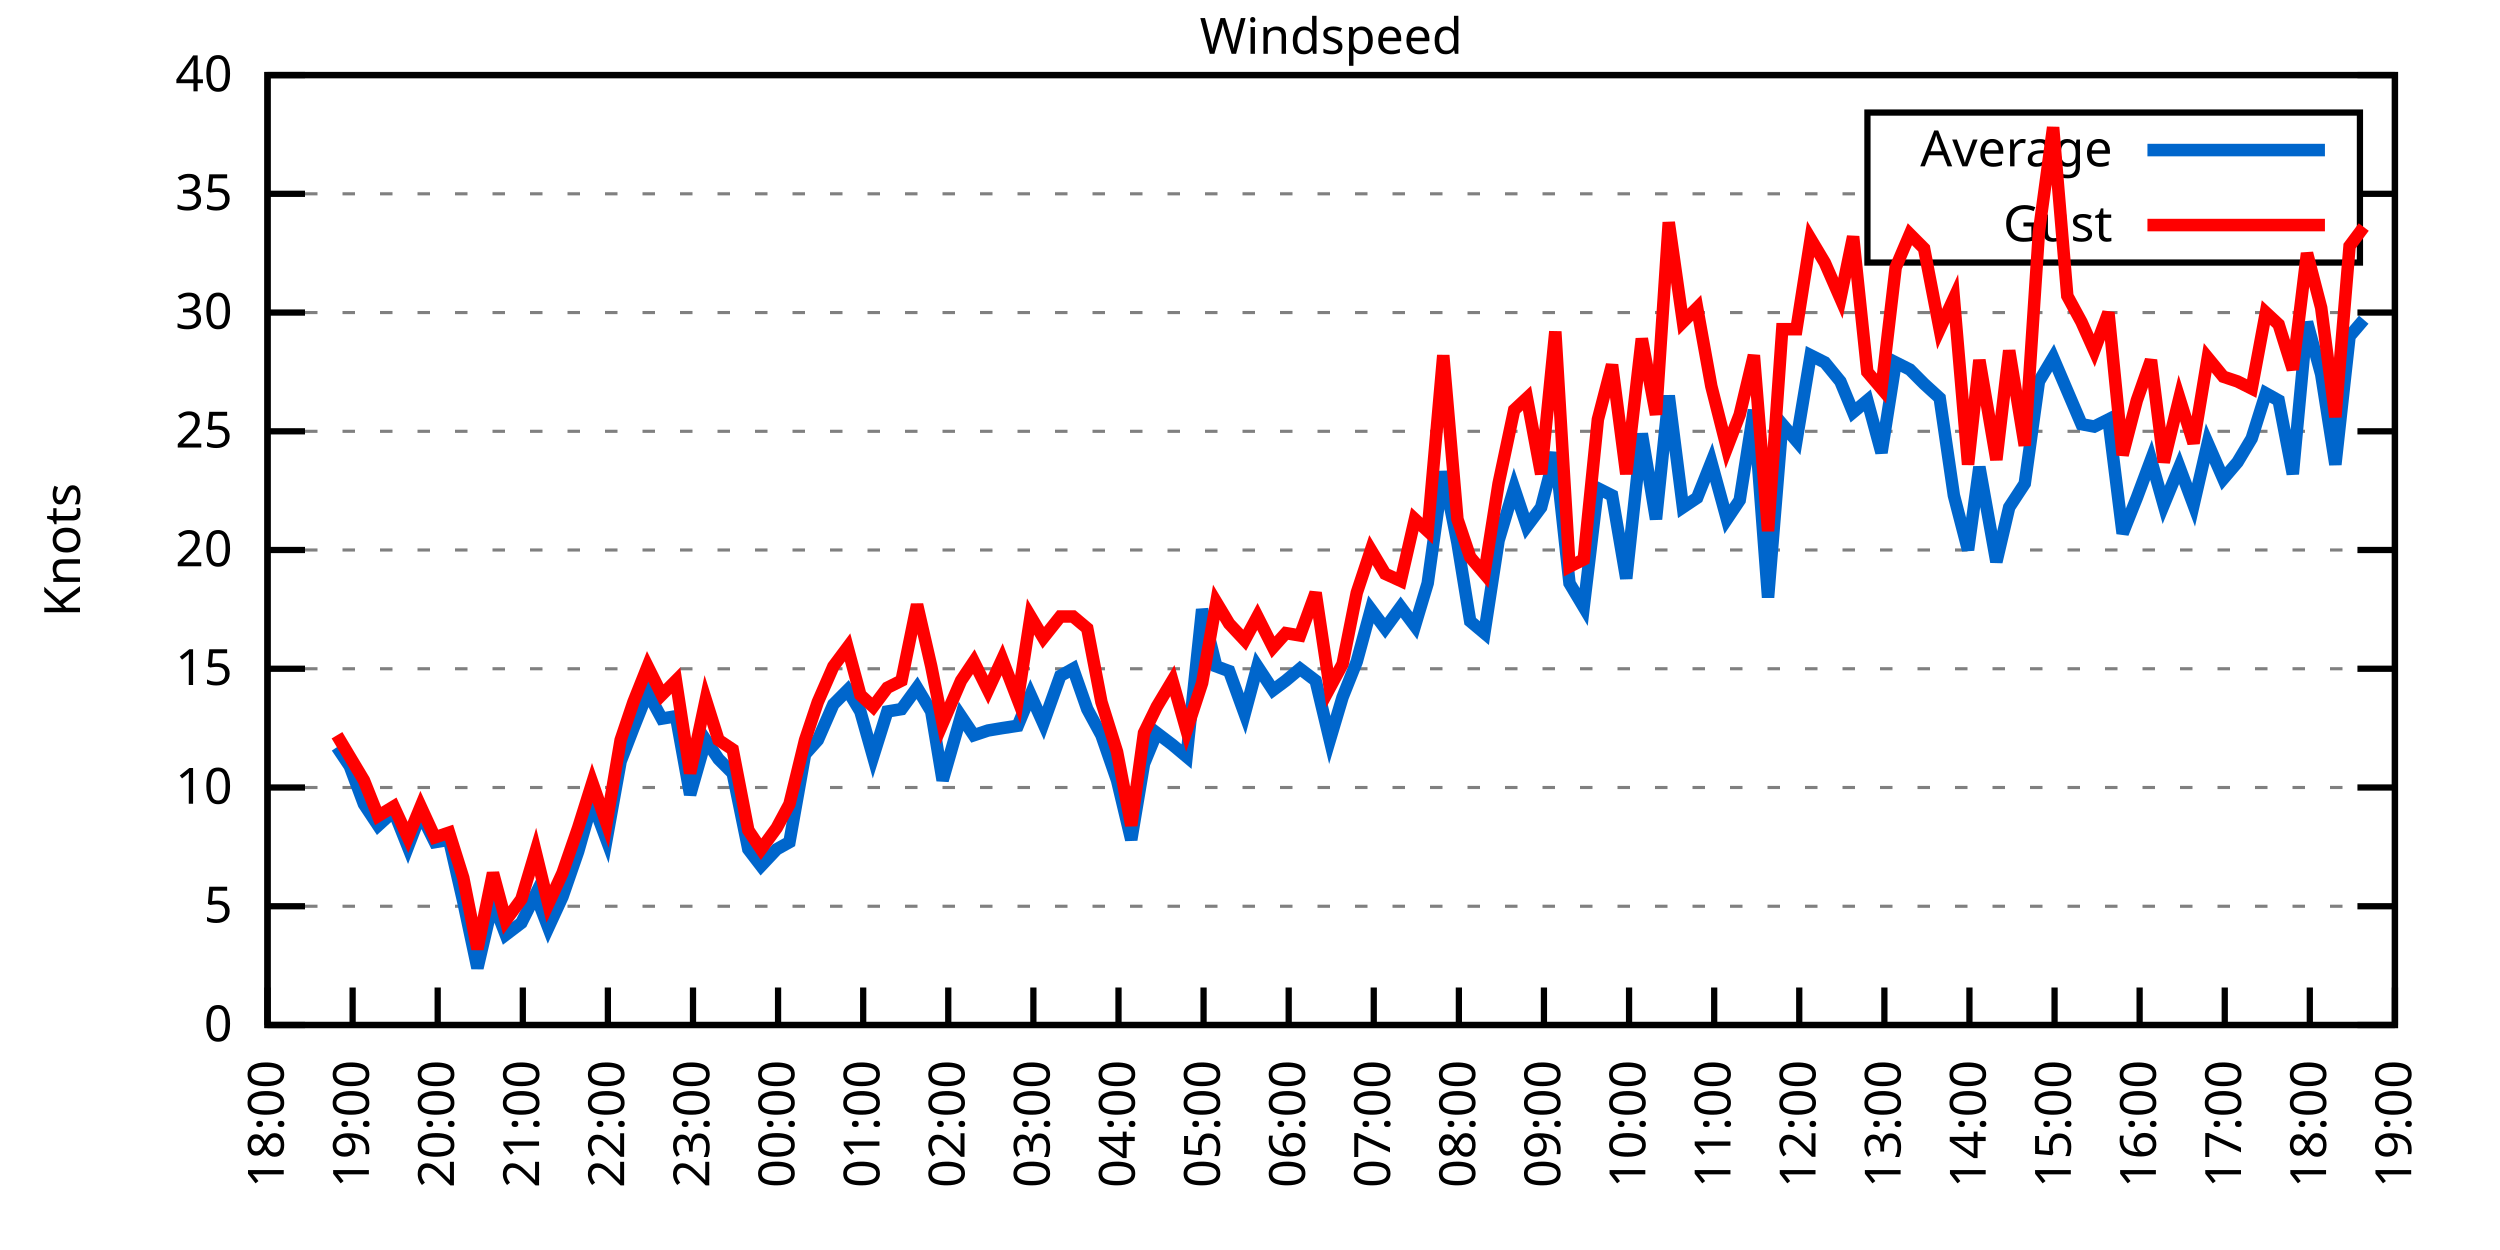
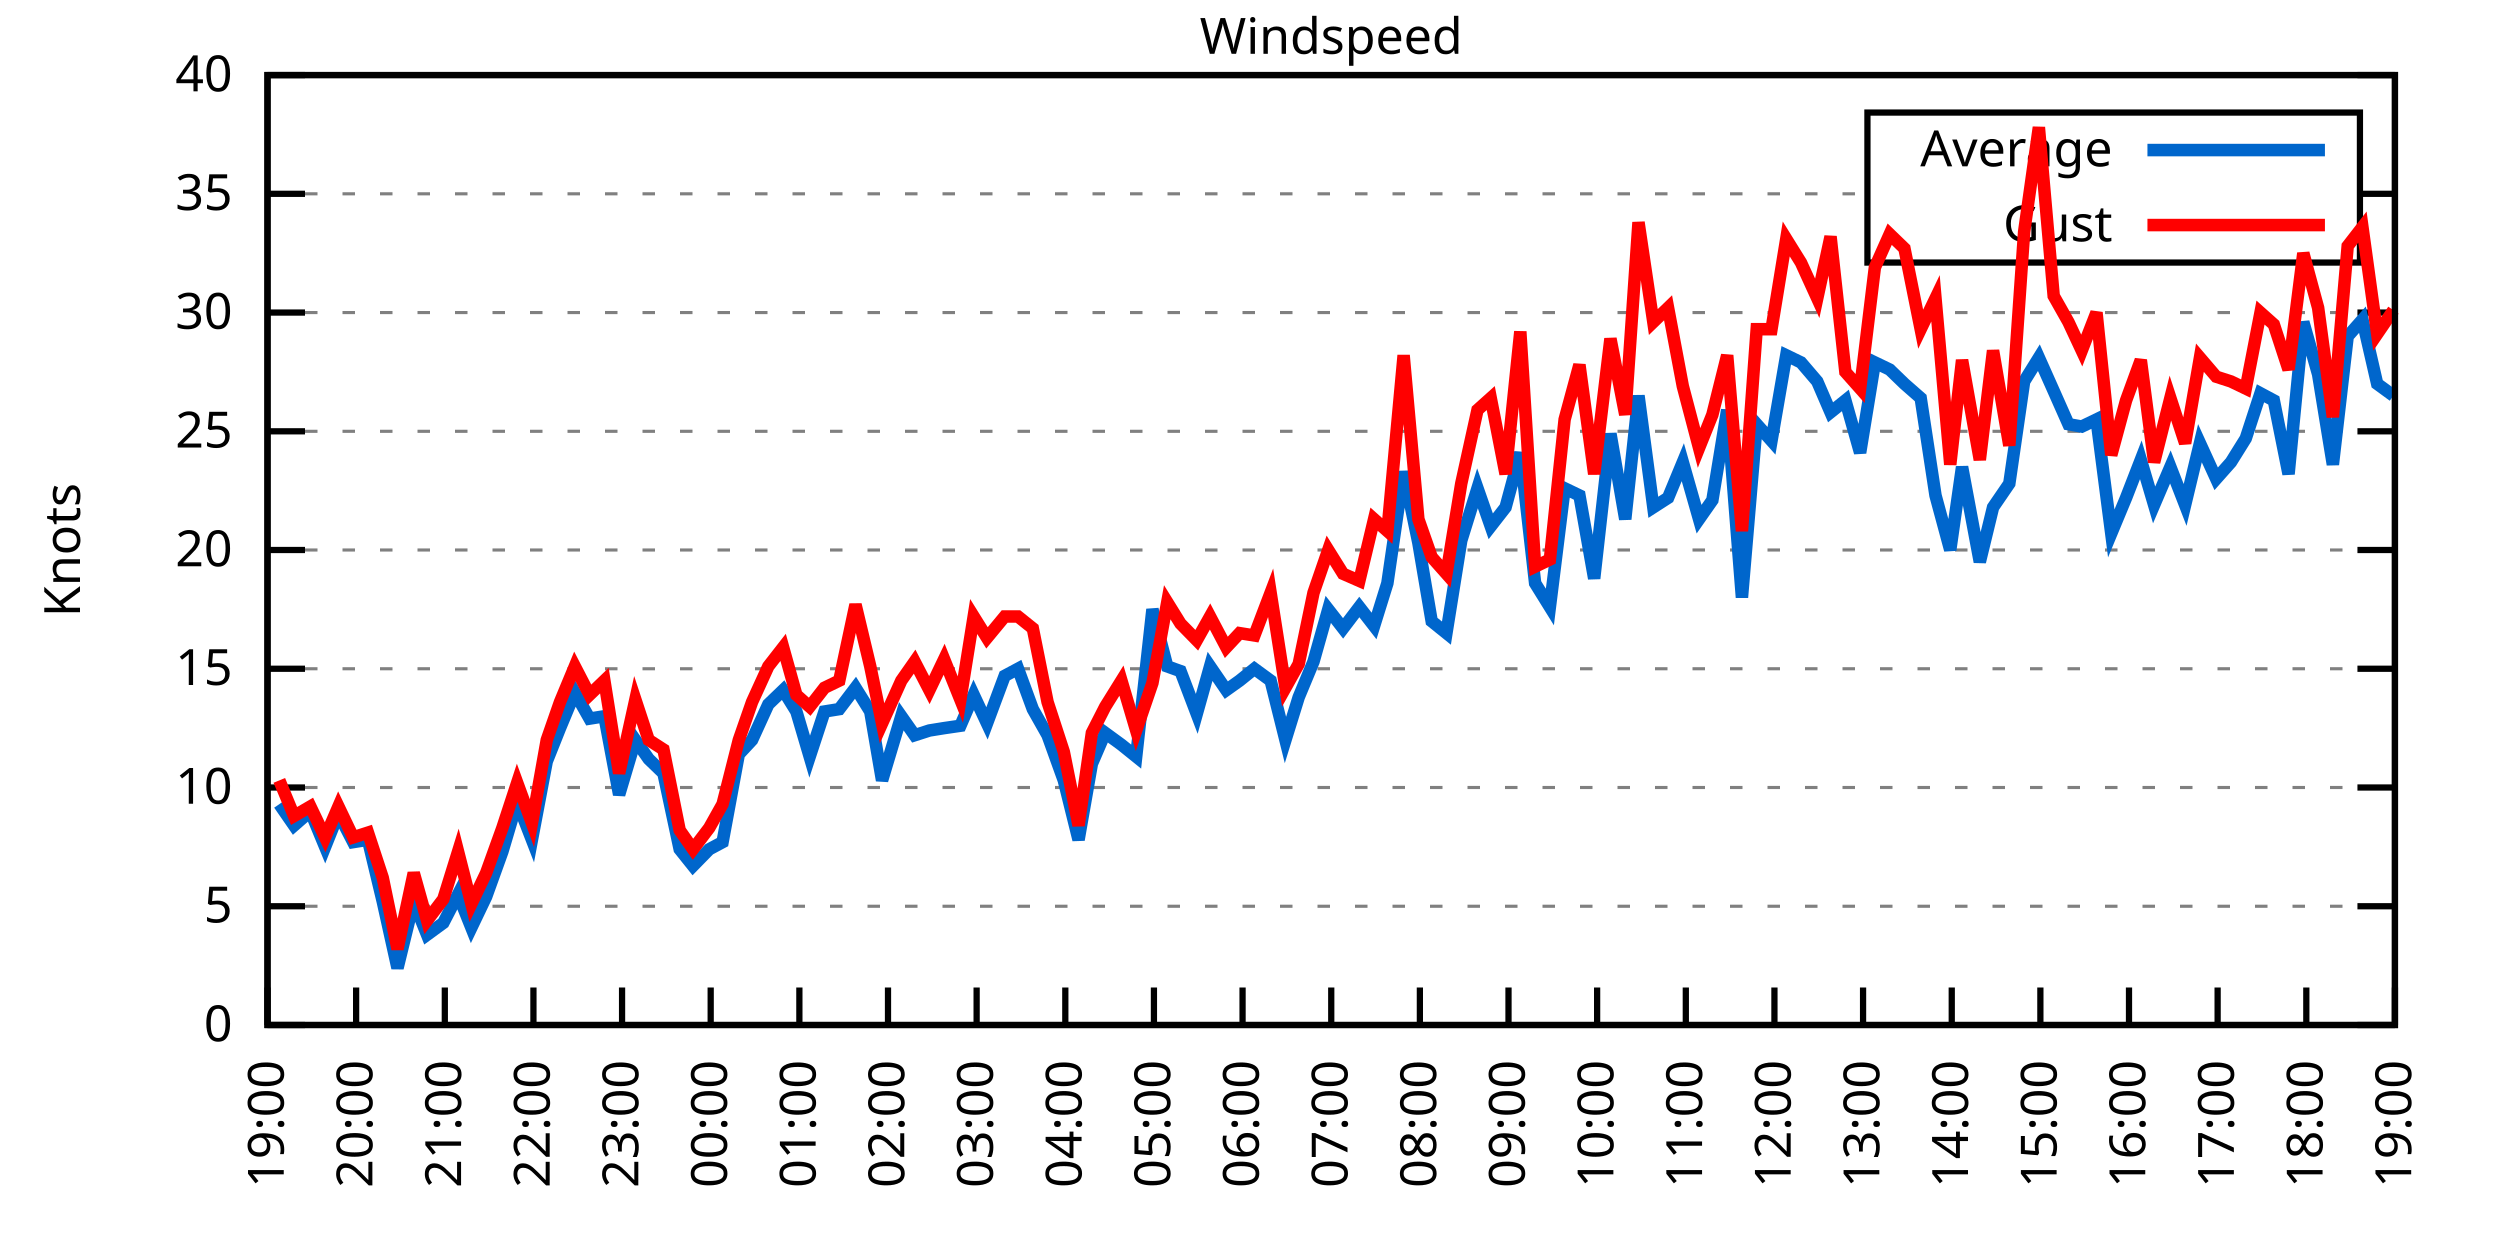
<svg xmlns="http://www.w3.org/2000/svg" xmlns:xlink="http://www.w3.org/1999/xlink" width="400" height="200" viewBox="0 0 400 200">
  <g id="gnuplot_canvas">
    <rect x="0" y="0" width="400" height="200" fill="none" />
    <defs>
      <circle id="gpDot" r="0.5" stroke-width="0.5" stroke="currentColor" />
      <path id="gpPt0" stroke-width="0.333" stroke="currentColor" d="M-1,0 h2 M0,-1 v2" />
      <path id="gpPt1" stroke-width="0.333" stroke="currentColor" d="M-1,-1 L1,1 M1,-1 L-1,1" />
      <path id="gpPt2" stroke-width="0.333" stroke="currentColor" d="M-1,0 L1,0 M0,-1 L0,1 M-1,-1 L1,1 M-1,1 L1,-1" />
      <rect id="gpPt3" stroke-width="0.333" stroke="currentColor" x="-1" y="-1" width="2" height="2" />
      <rect id="gpPt4" stroke-width="0.333" stroke="currentColor" fill="currentColor" x="-1" y="-1" width="2" height="2" />
      <circle id="gpPt5" stroke-width="0.333" stroke="currentColor" cx="0" cy="0" r="1" />
      <use xlink:href="#gpPt5" id="gpPt6" fill="currentColor" stroke="none" />
      <path id="gpPt7" stroke-width="0.333" stroke="currentColor" d="M0,-1.33 L-1.33,0.67 L1.33,0.67 z" />
      <use xlink:href="#gpPt7" id="gpPt8" fill="currentColor" stroke="none" />
      <use xlink:href="#gpPt7" id="gpPt9" stroke="currentColor" transform="rotate(180)" />
      <use xlink:href="#gpPt9" id="gpPt10" fill="currentColor" stroke="none" />
      <use xlink:href="#gpPt3" id="gpPt11" stroke="currentColor" transform="rotate(45)" />
      <use xlink:href="#gpPt11" id="gpPt12" fill="currentColor" stroke="none" />
      <path id="gpPt13" stroke-width="0.333" stroke="currentColor" d="M0,1.330 L1.265,0.411 L0.782,-1.067 L-0.782,-1.076 L-1.265,0.411 z" />
      <use xlink:href="#gpPt13" id="gpPt14" fill="currentColor" stroke="none" />
      <filter id="textbox" filterUnits="objectBoundingBox" x="0" y="0" height="1" width="1">
        <feFlood flood-color="white" flood-opacity="1" result="bgnd" />
        <feComposite in="SourceGraphic" in2="bgnd" operator="atop" />
      </filter>
      <filter id="greybox" filterUnits="objectBoundingBox" x="0" y="0" height="1" width="1">
        <feFlood flood-color="lightgrey" flood-opacity="1" result="grey" />
        <feComposite in="SourceGraphic" in2="grey" operator="atop" />
      </filter>
    </defs>
    <g fill="none" color="white" stroke="currentColor" stroke-width="1.00" stroke-linecap="butt" stroke-linejoin="miter">
</g>
    <g fill="none" color="black" stroke="currentColor" stroke-width="1.00" stroke-linecap="butt" stroke-linejoin="miter">
      <g stroke="none" shape-rendering="crispEdges">
        <polygon fill="rgb(255, 255, 255)" points="42.80,164.00 383.18,164.00 383.18,12.02 42.80,12.02 " />
      </g>
    </g>
    <g fill="none" color="black" stroke="currentColor" stroke-width="1.00" stroke-linecap="butt" stroke-linejoin="miter">
</g>
    <g fill="none" color="black" stroke="black" stroke-width="0.50" stroke-linecap="butt" stroke-linejoin="miter">
</g>
    <g fill="none" color="gray" stroke="currentColor" stroke-width="0.50" stroke-linecap="butt" stroke-linejoin="miter">
      <path stroke="gray" stroke-dasharray="2,4" class="gridline" d="M42.80,164.00 L383.19,164.00  " />
    </g>
    <g fill="none" color="gray" stroke="gray" stroke-width="1.00" stroke-linecap="butt" stroke-linejoin="miter">
</g>
    <g fill="none" color="black" stroke="currentColor" stroke-width="1.00" stroke-linecap="butt" stroke-linejoin="miter">
      <path stroke="black" d="M42.80,164.00 L48.80,164.00 M383.19,164.00 L377.19,164.00  " />
      <g transform="translate(37.20,166.60)" stroke="none" fill="black" font-family="Sans" font-size="8.00" text-anchor="end">
        <text>
          <tspan font-family="Sans"> 0</tspan>
        </text>
      </g>
    </g>
    <g fill="none" color="black" stroke="currentColor" stroke-width="1.00" stroke-linecap="butt" stroke-linejoin="miter">
</g>
    <g fill="none" color="black" stroke="black" stroke-width="0.50" stroke-linecap="butt" stroke-linejoin="miter">
</g>
    <g fill="none" color="gray" stroke="currentColor" stroke-width="0.50" stroke-linecap="butt" stroke-linejoin="miter">
      <path stroke="gray" stroke-dasharray="2,4" class="gridline" d="M42.80,145.00 L383.19,145.00  " />
    </g>
    <g fill="none" color="gray" stroke="gray" stroke-width="1.00" stroke-linecap="butt" stroke-linejoin="miter">
</g>
    <g fill="none" color="black" stroke="currentColor" stroke-width="1.00" stroke-linecap="butt" stroke-linejoin="miter">
      <path stroke="black" d="M42.80,145.00 L48.80,145.00 M383.19,145.00 L377.19,145.00  " />
      <g transform="translate(37.20,147.60)" stroke="none" fill="black" font-family="Sans" font-size="8.00" text-anchor="end">
        <text>
          <tspan font-family="Sans"> 5</tspan>
        </text>
      </g>
    </g>
    <g fill="none" color="black" stroke="currentColor" stroke-width="1.00" stroke-linecap="butt" stroke-linejoin="miter">
</g>
    <g fill="none" color="black" stroke="black" stroke-width="0.50" stroke-linecap="butt" stroke-linejoin="miter">
</g>
    <g fill="none" color="gray" stroke="currentColor" stroke-width="0.50" stroke-linecap="butt" stroke-linejoin="miter">
      <path stroke="gray" stroke-dasharray="2,4" class="gridline" d="M42.80,126.00 L383.19,126.00  " />
    </g>
    <g fill="none" color="gray" stroke="gray" stroke-width="1.00" stroke-linecap="butt" stroke-linejoin="miter">
</g>
    <g fill="none" color="black" stroke="currentColor" stroke-width="1.00" stroke-linecap="butt" stroke-linejoin="miter">
      <path stroke="black" d="M42.80,126.00 L48.80,126.00 M383.19,126.00 L377.19,126.00  " />
      <g transform="translate(37.20,128.60)" stroke="none" fill="black" font-family="Sans" font-size="8.00" text-anchor="end">
        <text>
          <tspan font-family="Sans"> 10</tspan>
        </text>
      </g>
    </g>
    <g fill="none" color="black" stroke="currentColor" stroke-width="1.00" stroke-linecap="butt" stroke-linejoin="miter">
</g>
    <g fill="none" color="black" stroke="black" stroke-width="0.50" stroke-linecap="butt" stroke-linejoin="miter">
</g>
    <g fill="none" color="gray" stroke="currentColor" stroke-width="0.50" stroke-linecap="butt" stroke-linejoin="miter">
      <path stroke="gray" stroke-dasharray="2,4" class="gridline" d="M42.80,107.00 L383.19,107.00  " />
    </g>
    <g fill="none" color="gray" stroke="gray" stroke-width="1.00" stroke-linecap="butt" stroke-linejoin="miter">
</g>
    <g fill="none" color="black" stroke="currentColor" stroke-width="1.00" stroke-linecap="butt" stroke-linejoin="miter">
      <path stroke="black" d="M42.80,107.00 L48.80,107.00 M383.19,107.00 L377.19,107.00  " />
      <g transform="translate(37.20,109.60)" stroke="none" fill="black" font-family="Sans" font-size="8.00" text-anchor="end">
        <text>
          <tspan font-family="Sans"> 15</tspan>
        </text>
      </g>
    </g>
    <g fill="none" color="black" stroke="currentColor" stroke-width="1.00" stroke-linecap="butt" stroke-linejoin="miter">
</g>
    <g fill="none" color="black" stroke="black" stroke-width="0.50" stroke-linecap="butt" stroke-linejoin="miter">
</g>
    <g fill="none" color="gray" stroke="currentColor" stroke-width="0.50" stroke-linecap="butt" stroke-linejoin="miter">
      <path stroke="gray" stroke-dasharray="2,4" class="gridline" d="M42.80,88.00 L383.19,88.00  " />
    </g>
    <g fill="none" color="gray" stroke="gray" stroke-width="1.00" stroke-linecap="butt" stroke-linejoin="miter">
</g>
    <g fill="none" color="black" stroke="currentColor" stroke-width="1.00" stroke-linecap="butt" stroke-linejoin="miter">
      <path stroke="black" d="M42.80,88.00 L48.80,88.00 M383.19,88.00 L377.19,88.00  " />
      <g transform="translate(37.20,90.60)" stroke="none" fill="black" font-family="Sans" font-size="8.00" text-anchor="end">
        <text>
          <tspan font-family="Sans"> 20</tspan>
        </text>
      </g>
    </g>
    <g fill="none" color="black" stroke="currentColor" stroke-width="1.00" stroke-linecap="butt" stroke-linejoin="miter">
</g>
    <g fill="none" color="black" stroke="black" stroke-width="0.50" stroke-linecap="butt" stroke-linejoin="miter">
</g>
    <g fill="none" color="gray" stroke="currentColor" stroke-width="0.50" stroke-linecap="butt" stroke-linejoin="miter">
      <path stroke="gray" stroke-dasharray="2,4" class="gridline" d="M42.80,69.01 L383.19,69.01  " />
    </g>
    <g fill="none" color="gray" stroke="gray" stroke-width="1.00" stroke-linecap="butt" stroke-linejoin="miter">
</g>
    <g fill="none" color="black" stroke="currentColor" stroke-width="1.00" stroke-linecap="butt" stroke-linejoin="miter">
      <path stroke="black" d="M42.80,69.01 L48.80,69.01 M383.19,69.01 L377.19,69.01  " />
      <g transform="translate(37.20,71.61)" stroke="none" fill="black" font-family="Sans" font-size="8.00" text-anchor="end">
        <text>
          <tspan font-family="Sans"> 25</tspan>
        </text>
      </g>
    </g>
    <g fill="none" color="black" stroke="currentColor" stroke-width="1.00" stroke-linecap="butt" stroke-linejoin="miter">
</g>
    <g fill="none" color="black" stroke="black" stroke-width="0.50" stroke-linecap="butt" stroke-linejoin="miter">
</g>
    <g fill="none" color="gray" stroke="currentColor" stroke-width="0.50" stroke-linecap="butt" stroke-linejoin="miter">
      <path stroke="gray" stroke-dasharray="2,4" class="gridline" d="M42.80,50.01 L383.19,50.01  " />
    </g>
    <g fill="none" color="gray" stroke="gray" stroke-width="1.00" stroke-linecap="butt" stroke-linejoin="miter">
</g>
    <g fill="none" color="black" stroke="currentColor" stroke-width="1.00" stroke-linecap="butt" stroke-linejoin="miter">
      <path stroke="black" d="M42.80,50.01 L48.80,50.01 M383.19,50.01 L377.19,50.01  " />
      <g transform="translate(37.20,52.61)" stroke="none" fill="black" font-family="Sans" font-size="8.00" text-anchor="end">
        <text>
          <tspan font-family="Sans"> 30</tspan>
        </text>
      </g>
    </g>
    <g fill="none" color="black" stroke="currentColor" stroke-width="1.00" stroke-linecap="butt" stroke-linejoin="miter">
</g>
    <g fill="none" color="black" stroke="black" stroke-width="0.50" stroke-linecap="butt" stroke-linejoin="miter">
</g>
    <g fill="none" color="gray" stroke="currentColor" stroke-width="0.50" stroke-linecap="butt" stroke-linejoin="miter">
      <path stroke="gray" stroke-dasharray="2,4" class="gridline" d="M42.80,31.01 L298.79,31.01 M377.59,31.01 L383.19,31.01  " />
    </g>
    <g fill="none" color="gray" stroke="gray" stroke-width="1.00" stroke-linecap="butt" stroke-linejoin="miter">
</g>
    <g fill="none" color="black" stroke="currentColor" stroke-width="1.00" stroke-linecap="butt" stroke-linejoin="miter">
      <path stroke="black" d="M42.80,31.01 L48.80,31.01 M383.19,31.01 L377.19,31.01  " />
      <g transform="translate(37.20,33.61)" stroke="none" fill="black" font-family="Sans" font-size="8.00" text-anchor="end">
        <text>
          <tspan font-family="Sans"> 35</tspan>
        </text>
      </g>
    </g>
    <g fill="none" color="black" stroke="currentColor" stroke-width="1.00" stroke-linecap="butt" stroke-linejoin="miter">
</g>
    <g fill="none" color="black" stroke="black" stroke-width="0.50" stroke-linecap="butt" stroke-linejoin="miter">
</g>
    <g fill="none" color="gray" stroke="currentColor" stroke-width="0.50" stroke-linecap="butt" stroke-linejoin="miter">
      <path stroke="gray" stroke-dasharray="2,4" class="gridline" d="M42.80,12.01 L383.19,12.01  " />
    </g>
    <g fill="none" color="gray" stroke="gray" stroke-width="1.00" stroke-linecap="butt" stroke-linejoin="miter">
</g>
    <g fill="none" color="black" stroke="currentColor" stroke-width="1.00" stroke-linecap="butt" stroke-linejoin="miter">
      <path stroke="black" d="M42.80,12.01 L48.80,12.01 M383.19,12.01 L377.19,12.01  " />
      <g transform="translate(37.20,14.61)" stroke="none" fill="black" font-family="Sans" font-size="8.00" text-anchor="end">
        <text>
          <tspan font-family="Sans"> 40</tspan>
        </text>
      </g>
    </g>
    <g fill="none" color="black" stroke="currentColor" stroke-width="1.00" stroke-linecap="butt" stroke-linejoin="miter">
      <path stroke="black" d="M42.80,164.00 L42.80,158.00  " />
      <g transform="translate(45.40,169.60) rotate(270.00)" stroke="none" fill="black" font-family="Sans" font-size="8.00" text-anchor="end">
        <text>
-           <tspan font-family="Sans">18:00</tspan>
-         </text>
-       </g>
-     </g>
-     <g fill="none" color="black" stroke="currentColor" stroke-width="1.00" stroke-linecap="butt" stroke-linejoin="miter">
-       <path stroke="black" d="M56.42,164.00 L56.42,158.00  " />
-       <g transform="translate(59.02,169.60) rotate(270.00)" stroke="none" fill="black" font-family="Sans" font-size="8.00" text-anchor="end">
-         <text>
          <tspan font-family="Sans">19:00</tspan>
        </text>
      </g>
    </g>
    <g fill="none" color="black" stroke="currentColor" stroke-width="1.00" stroke-linecap="butt" stroke-linejoin="miter">
-       <path stroke="black" d="M70.03,164.00 L70.03,158.00  " />
-       <g transform="translate(72.63,169.60) rotate(270.00)" stroke="none" fill="black" font-family="Sans" font-size="8.00" text-anchor="end">
+       <path stroke="black" d="M56.98,164.00 L56.98,158.00  " />
+       <g transform="translate(59.58,169.60) rotate(270.00)" stroke="none" fill="black" font-family="Sans" font-size="8.00" text-anchor="end">
        <text>
          <tspan font-family="Sans">20:00</tspan>
        </text>
      </g>
    </g>
    <g fill="none" color="black" stroke="currentColor" stroke-width="1.00" stroke-linecap="butt" stroke-linejoin="miter">
-       <path stroke="black" d="M83.65,164.00 L83.65,158.00  " />
-       <g transform="translate(86.25,169.60) rotate(270.00)" stroke="none" fill="black" font-family="Sans" font-size="8.00" text-anchor="end">
+       <path stroke="black" d="M71.17,164.00 L71.17,158.00  " />
+       <g transform="translate(73.77,169.60) rotate(270.00)" stroke="none" fill="black" font-family="Sans" font-size="8.00" text-anchor="end">
        <text>
          <tspan font-family="Sans">21:00</tspan>
        </text>
      </g>
    </g>
    <g fill="none" color="black" stroke="currentColor" stroke-width="1.00" stroke-linecap="butt" stroke-linejoin="miter">
-       <path stroke="black" d="M97.26,164.00 L97.26,158.00  " />
-       <g transform="translate(99.86,169.60) rotate(270.00)" stroke="none" fill="black" font-family="Sans" font-size="8.00" text-anchor="end">
+       <path stroke="black" d="M85.35,164.00 L85.35,158.00  " />
+       <g transform="translate(87.95,169.60) rotate(270.00)" stroke="none" fill="black" font-family="Sans" font-size="8.00" text-anchor="end">
        <text>
          <tspan font-family="Sans">22:00</tspan>
        </text>
      </g>
    </g>
    <g fill="none" color="black" stroke="currentColor" stroke-width="1.00" stroke-linecap="butt" stroke-linejoin="miter">
-       <path stroke="black" d="M110.88,164.00 L110.88,158.00  " />
-       <g transform="translate(113.48,169.60) rotate(270.00)" stroke="none" fill="black" font-family="Sans" font-size="8.00" text-anchor="end">
+       <path stroke="black" d="M99.53,164.00 L99.53,158.00  " />
+       <g transform="translate(102.13,169.60) rotate(270.00)" stroke="none" fill="black" font-family="Sans" font-size="8.00" text-anchor="end">
        <text>
          <tspan font-family="Sans">23:00</tspan>
        </text>
      </g>
    </g>
    <g fill="none" color="black" stroke="currentColor" stroke-width="1.00" stroke-linecap="butt" stroke-linejoin="miter">
-       <path stroke="black" d="M124.49,164.00 L124.49,158.00  " />
-       <g transform="translate(127.09,169.60) rotate(270.00)" stroke="none" fill="black" font-family="Sans" font-size="8.00" text-anchor="end">
+       <path stroke="black" d="M113.71,164.00 L113.71,158.00  " />
+       <g transform="translate(116.31,169.60) rotate(270.00)" stroke="none" fill="black" font-family="Sans" font-size="8.00" text-anchor="end">
        <text>
          <tspan font-family="Sans">00:00</tspan>
        </text>
      </g>
    </g>
    <g fill="none" color="black" stroke="currentColor" stroke-width="1.00" stroke-linecap="butt" stroke-linejoin="miter">
-       <path stroke="black" d="M138.11,164.00 L138.11,158.00  " />
-       <g transform="translate(140.71,169.60) rotate(270.00)" stroke="none" fill="black" font-family="Sans" font-size="8.00" text-anchor="end">
+       <path stroke="black" d="M127.90,164.00 L127.90,158.00  " />
+       <g transform="translate(130.50,169.60) rotate(270.00)" stroke="none" fill="black" font-family="Sans" font-size="8.00" text-anchor="end">
        <text>
          <tspan font-family="Sans">01:00</tspan>
        </text>
      </g>
    </g>
    <g fill="none" color="black" stroke="currentColor" stroke-width="1.00" stroke-linecap="butt" stroke-linejoin="miter">
-       <path stroke="black" d="M151.72,164.00 L151.72,158.00  " />
-       <g transform="translate(154.32,169.60) rotate(270.00)" stroke="none" fill="black" font-family="Sans" font-size="8.00" text-anchor="end">
+       <path stroke="black" d="M142.08,164.00 L142.08,158.00  " />
+       <g transform="translate(144.68,169.60) rotate(270.00)" stroke="none" fill="black" font-family="Sans" font-size="8.00" text-anchor="end">
        <text>
          <tspan font-family="Sans">02:00</tspan>
        </text>
      </g>
    </g>
    <g fill="none" color="black" stroke="currentColor" stroke-width="1.00" stroke-linecap="butt" stroke-linejoin="miter">
-       <path stroke="black" d="M165.34,164.00 L165.34,158.00  " />
-       <g transform="translate(167.94,169.60) rotate(270.00)" stroke="none" fill="black" font-family="Sans" font-size="8.00" text-anchor="end">
+       <path stroke="black" d="M156.26,164.00 L156.26,158.00  " />
+       <g transform="translate(158.86,169.60) rotate(270.00)" stroke="none" fill="black" font-family="Sans" font-size="8.00" text-anchor="end">
        <text>
          <tspan font-family="Sans">03:00</tspan>
        </text>
      </g>
    </g>
    <g fill="none" color="black" stroke="currentColor" stroke-width="1.00" stroke-linecap="butt" stroke-linejoin="miter">
-       <path stroke="black" d="M178.96,164.00 L178.96,158.00  " />
-       <g transform="translate(181.56,169.60) rotate(270.00)" stroke="none" fill="black" font-family="Sans" font-size="8.00" text-anchor="end">
+       <path stroke="black" d="M170.45,164.00 L170.45,158.00  " />
+       <g transform="translate(173.05,169.60) rotate(270.00)" stroke="none" fill="black" font-family="Sans" font-size="8.00" text-anchor="end">
        <text>
          <tspan font-family="Sans">04:00</tspan>
        </text>
      </g>
    </g>
    <g fill="none" color="black" stroke="currentColor" stroke-width="1.00" stroke-linecap="butt" stroke-linejoin="miter">
-       <path stroke="black" d="M192.57,164.00 L192.57,158.00  " />
-       <g transform="translate(195.17,169.60) rotate(270.00)" stroke="none" fill="black" font-family="Sans" font-size="8.00" text-anchor="end">
+       <path stroke="black" d="M184.63,164.00 L184.63,158.00  " />
+       <g transform="translate(187.23,169.60) rotate(270.00)" stroke="none" fill="black" font-family="Sans" font-size="8.00" text-anchor="end">
        <text>
          <tspan font-family="Sans">05:00</tspan>
        </text>
      </g>
    </g>
    <g fill="none" color="black" stroke="currentColor" stroke-width="1.00" stroke-linecap="butt" stroke-linejoin="miter">
-       <path stroke="black" d="M206.19,164.00 L206.19,158.00  " />
-       <g transform="translate(208.79,169.60) rotate(270.00)" stroke="none" fill="black" font-family="Sans" font-size="8.00" text-anchor="end">
+       <path stroke="black" d="M198.81,164.00 L198.81,158.00  " />
+       <g transform="translate(201.41,169.60) rotate(270.00)" stroke="none" fill="black" font-family="Sans" font-size="8.00" text-anchor="end">
        <text>
          <tspan font-family="Sans">06:00</tspan>
        </text>
      </g>
    </g>
    <g fill="none" color="black" stroke="currentColor" stroke-width="1.00" stroke-linecap="butt" stroke-linejoin="miter">
-       <path stroke="black" d="M219.80,164.00 L219.80,158.00  " />
-       <g transform="translate(222.40,169.60) rotate(270.00)" stroke="none" fill="black" font-family="Sans" font-size="8.00" text-anchor="end">
+       <path stroke="black" d="M213.00,164.00 L213.00,158.00  " />
+       <g transform="translate(215.60,169.60) rotate(270.00)" stroke="none" fill="black" font-family="Sans" font-size="8.00" text-anchor="end">
        <text>
          <tspan font-family="Sans">07:00</tspan>
        </text>
      </g>
    </g>
    <g fill="none" color="black" stroke="currentColor" stroke-width="1.00" stroke-linecap="butt" stroke-linejoin="miter">
-       <path stroke="black" d="M233.42,164.00 L233.42,158.00  " />
-       <g transform="translate(236.02,169.60) rotate(270.00)" stroke="none" fill="black" font-family="Sans" font-size="8.00" text-anchor="end">
+       <path stroke="black" d="M227.18,164.00 L227.18,158.00  " />
+       <g transform="translate(229.78,169.60) rotate(270.00)" stroke="none" fill="black" font-family="Sans" font-size="8.00" text-anchor="end">
        <text>
          <tspan font-family="Sans">08:00</tspan>
        </text>
      </g>
    </g>
    <g fill="none" color="black" stroke="currentColor" stroke-width="1.00" stroke-linecap="butt" stroke-linejoin="miter">
-       <path stroke="black" d="M247.03,164.00 L247.03,158.00  " />
-       <g transform="translate(249.63,169.60) rotate(270.00)" stroke="none" fill="black" font-family="Sans" font-size="8.00" text-anchor="end">
+       <path stroke="black" d="M241.36,164.00 L241.36,158.00  " />
+       <g transform="translate(243.96,169.60) rotate(270.00)" stroke="none" fill="black" font-family="Sans" font-size="8.00" text-anchor="end">
        <text>
          <tspan font-family="Sans">09:00</tspan>
        </text>
      </g>
    </g>
    <g fill="none" color="black" stroke="currentColor" stroke-width="1.00" stroke-linecap="butt" stroke-linejoin="miter">
-       <path stroke="black" d="M260.65,164.00 L260.65,158.00  " />
-       <g transform="translate(263.25,169.60) rotate(270.00)" stroke="none" fill="black" font-family="Sans" font-size="8.00" text-anchor="end">
+       <path stroke="black" d="M255.54,164.00 L255.54,158.00  " />
+       <g transform="translate(258.14,169.60) rotate(270.00)" stroke="none" fill="black" font-family="Sans" font-size="8.00" text-anchor="end">
        <text>
          <tspan font-family="Sans">10:00</tspan>
        </text>
      </g>
    </g>
    <g fill="none" color="black" stroke="currentColor" stroke-width="1.00" stroke-linecap="butt" stroke-linejoin="miter">
-       <path stroke="black" d="M274.27,164.00 L274.27,158.00  " />
-       <g transform="translate(276.87,169.60) rotate(270.00)" stroke="none" fill="black" font-family="Sans" font-size="8.00" text-anchor="end">
+       <path stroke="black" d="M269.73,164.00 L269.73,158.00  " />
+       <g transform="translate(272.33,169.60) rotate(270.00)" stroke="none" fill="black" font-family="Sans" font-size="8.00" text-anchor="end">
        <text>
          <tspan font-family="Sans">11:00</tspan>
        </text>
      </g>
    </g>
    <g fill="none" color="black" stroke="currentColor" stroke-width="1.00" stroke-linecap="butt" stroke-linejoin="miter">
-       <path stroke="black" d="M287.88,164.00 L287.88,158.00  " />
-       <g transform="translate(290.48,169.60) rotate(270.00)" stroke="none" fill="black" font-family="Sans" font-size="8.00" text-anchor="end">
+       <path stroke="black" d="M283.91,164.00 L283.91,158.00  " />
+       <g transform="translate(286.51,169.60) rotate(270.00)" stroke="none" fill="black" font-family="Sans" font-size="8.00" text-anchor="end">
        <text>
          <tspan font-family="Sans">12:00</tspan>
        </text>
      </g>
    </g>
    <g fill="none" color="black" stroke="currentColor" stroke-width="1.00" stroke-linecap="butt" stroke-linejoin="miter">
-       <path stroke="black" d="M301.50,164.00 L301.50,158.00  " />
-       <g transform="translate(304.10,169.60) rotate(270.00)" stroke="none" fill="black" font-family="Sans" font-size="8.00" text-anchor="end">
+       <path stroke="black" d="M298.09,164.00 L298.09,158.00  " />
+       <g transform="translate(300.69,169.60) rotate(270.00)" stroke="none" fill="black" font-family="Sans" font-size="8.00" text-anchor="end">
        <text>
          <tspan font-family="Sans">13:00</tspan>
        </text>
      </g>
    </g>
    <g fill="none" color="black" stroke="currentColor" stroke-width="1.00" stroke-linecap="butt" stroke-linejoin="miter">
-       <path stroke="black" d="M315.11,164.00 L315.11,158.00  " />
-       <g transform="translate(317.71,169.60) rotate(270.00)" stroke="none" fill="black" font-family="Sans" font-size="8.00" text-anchor="end">
+       <path stroke="black" d="M312.28,164.00 L312.28,158.00  " />
+       <g transform="translate(314.88,169.60) rotate(270.00)" stroke="none" fill="black" font-family="Sans" font-size="8.00" text-anchor="end">
        <text>
          <tspan font-family="Sans">14:00</tspan>
        </text>
      </g>
    </g>
    <g fill="none" color="black" stroke="currentColor" stroke-width="1.00" stroke-linecap="butt" stroke-linejoin="miter">
-       <path stroke="black" d="M328.73,164.00 L328.73,158.00  " />
-       <g transform="translate(331.33,169.60) rotate(270.00)" stroke="none" fill="black" font-family="Sans" font-size="8.00" text-anchor="end">
+       <path stroke="black" d="M326.46,164.00 L326.46,158.00  " />
+       <g transform="translate(329.06,169.60) rotate(270.00)" stroke="none" fill="black" font-family="Sans" font-size="8.00" text-anchor="end">
        <text>
          <tspan font-family="Sans">15:00</tspan>
        </text>
      </g>
    </g>
    <g fill="none" color="black" stroke="currentColor" stroke-width="1.00" stroke-linecap="butt" stroke-linejoin="miter">
-       <path stroke="black" d="M342.34,164.00 L342.34,158.00  " />
-       <g transform="translate(344.94,169.60) rotate(270.00)" stroke="none" fill="black" font-family="Sans" font-size="8.00" text-anchor="end">
+       <path stroke="black" d="M340.64,164.00 L340.64,158.00  " />
+       <g transform="translate(343.24,169.60) rotate(270.00)" stroke="none" fill="black" font-family="Sans" font-size="8.00" text-anchor="end">
        <text>
          <tspan font-family="Sans">16:00</tspan>
        </text>
      </g>
    </g>
    <g fill="none" color="black" stroke="currentColor" stroke-width="1.00" stroke-linecap="butt" stroke-linejoin="miter">
-       <path stroke="black" d="M355.96,164.00 L355.96,158.00  " />
-       <g transform="translate(358.56,169.60) rotate(270.00)" stroke="none" fill="black" font-family="Sans" font-size="8.00" text-anchor="end">
+       <path stroke="black" d="M354.82,164.00 L354.82,158.00  " />
+       <g transform="translate(357.42,169.60) rotate(270.00)" stroke="none" fill="black" font-family="Sans" font-size="8.00" text-anchor="end">
        <text>
          <tspan font-family="Sans">17:00</tspan>
        </text>
      </g>
    </g>
    <g fill="none" color="black" stroke="currentColor" stroke-width="1.00" stroke-linecap="butt" stroke-linejoin="miter">
-       <path stroke="black" d="M369.57,164.00 L369.57,158.00  " />
-       <g transform="translate(372.17,169.60) rotate(270.00)" stroke="none" fill="black" font-family="Sans" font-size="8.00" text-anchor="end">
+       <path stroke="black" d="M369.01,164.00 L369.01,158.00  " />
+       <g transform="translate(371.61,169.60) rotate(270.00)" stroke="none" fill="black" font-family="Sans" font-size="8.00" text-anchor="end">
        <text>
          <tspan font-family="Sans">18:00</tspan>
        </text>
      </g>
    </g>
    <g fill="none" color="black" stroke="currentColor" stroke-width="1.00" stroke-linecap="butt" stroke-linejoin="miter">
      <path stroke="black" d="M383.19,164.00 L383.19,158.00  " />
      <g transform="translate(385.79,169.60) rotate(270.00)" stroke="none" fill="black" font-family="Sans" font-size="8.00" text-anchor="end">
        <text>
          <tspan font-family="Sans">19:00</tspan>
        </text>
      </g>
    </g>
    <g fill="none" color="black" stroke="currentColor" stroke-width="1.00" stroke-linecap="butt" stroke-linejoin="miter">
</g>
    <g fill="none" color="black" stroke="currentColor" stroke-width="1.00" stroke-linecap="butt" stroke-linejoin="miter">
      <path stroke="black" d="M42.80,12.01 L42.80,164.00 L383.19,164.00 L383.19,12.01 L42.80,12.01 Z  " />
    </g>
    <g fill="none" color="black" stroke="currentColor" stroke-width="1.00" stroke-linecap="butt" stroke-linejoin="miter">
</g>
    <g fill="none" color="black" stroke="currentColor" stroke-width="1.00" stroke-linecap="butt" stroke-linejoin="miter">
      <path stroke="black" d="M298.79,42.01 L298.79,18.01 L377.59,18.01 L377.59,42.01 L298.79,42.01 Z  " />
    </g>
    <g id="Windspeed_plot_1">
      <g fill="none" color="white" stroke="black" stroke-width="2.00" stroke-linecap="butt" stroke-linejoin="miter">
</g>
      <g fill="none" color="black" stroke="currentColor" stroke-width="2.00" stroke-linecap="butt" stroke-linejoin="miter">
        <g transform="translate(337.99,26.61)" stroke="none" fill="black" font-family="Sans" font-size="8.00" text-anchor="end">
          <text>
            <tspan font-family="Sans">Average</tspan>
          </text>
        </g>
      </g>
      <g fill="none" color="black" stroke="currentColor" stroke-width="2.00" stroke-linecap="butt" stroke-linejoin="miter">
-         <path stroke="rgb(  0, 102, 204)" d="M343.59,24.01 L371.99,24.01 M53.92,119.54 L55.96,122.58 L58.23,128.66 L60.50,132.08 L63.00,129.80 L65.27,135.50   L67.31,130.18 L69.58,134.74 L71.85,134.36 L74.12,144.24 L76.39,154.88 L78.88,144.24 L80.92,149.56 L83.42,147.66   L85.69,143.10 L87.73,148.42 L90.00,143.48 L92.50,136.26 L94.77,128.28 L97.04,134.36 L99.30,121.82 L101.35,116.50   L103.62,110.80 L105.89,114.98 L108.15,114.60 L110.42,127.14 L112.92,118.40 L114.96,121.44 L117.23,123.72 L119.73,135.88   L121.77,138.54 L124.27,135.88 L126.31,134.74 L128.81,120.68 L130.85,118.40 L133.34,112.70 L135.61,110.42 L137.66,113.84   L139.70,121.06 L141.97,113.84 L144.24,113.46 L146.73,110.04 L149.00,113.84 L150.82,124.86 L153.77,114.60 L155.81,117.64   L158.08,116.88 L160.35,116.50 L162.84,116.12 L164.89,111.18 L166.93,115.74 L169.65,108.14 L171.69,107.00 L173.96,113.46   L176.23,117.64 L178.73,124.86 L181.00,134.36 L183.04,122.20 L185.08,117.26 L187.58,119.16 L189.85,121.06 L192.34,97.50   L194.61,106.62 L196.66,107.38 L199.15,114.22 L201.19,106.62 L203.69,110.42 L205.73,108.90 L208.00,107.00 L210.50,108.90   L212.77,118.40 L214.81,111.56 L217.08,105.86 L219.35,97.50 L221.62,100.54 L224.11,97.12 L226.38,100.16 L228.43,93.32   L230.92,75.47 L233.19,86.87 L235.23,99.40 L237.50,101.30 L239.77,86.49 L242.27,78.13 L244.31,84.21 L246.58,81.17   L248.85,72.43 L251.12,93.32 L253.39,97.12 L255.66,78.13 L257.93,79.27 L260.20,92.56 L262.69,69.39 L264.96,83.07   L267.00,63.31 L269.27,81.17 L271.54,79.65 L273.81,73.95 L276.31,83.07 L278.35,80.03 L280.62,65.59 L282.89,95.60   L285.16,67.87 L287.43,70.53 L289.70,56.85 L291.97,57.99 L294.46,61.03 L296.50,65.97 L298.77,64.07 L301.04,72.43   L303.31,57.99 L305.58,59.13 L307.85,61.41 L310.35,63.69 L312.62,79.27 L314.89,88.00 L316.70,74.71 L319.42,89.90   L321.47,81.17 L323.96,77.37 L326.23,61.03 L328.50,57.23 L330.77,62.55 L333.04,67.87 L335.08,68.25 L337.35,67.11   L339.62,85.35 L341.89,79.65 L344.16,73.57 L346.20,80.79 L348.70,74.71 L350.97,80.79 L353.24,70.91 L355.73,76.61   L358.00,73.95 L360.27,70.15 L362.54,62.93 L364.58,64.07 L366.85,75.85 L369.12,51.53 L371.39,59.89 L373.66,74.33   L375.93,53.81 L378.20,51.15  " />
+         <path stroke="rgb(  0, 102, 204)" d="M343.59,24.01 L371.99,24.01 M44.69,128.66 L47.05,132.08 L49.66,129.80 L52.02,135.50 L54.15,130.18 L56.51,134.74   L58.87,134.36 L61.24,144.24 L63.60,154.88 L66.20,144.24 L68.33,149.56 L70.93,147.66 L73.29,143.10 L75.42,148.42   L77.78,143.48 L80.38,136.26 L82.75,128.28 L85.11,134.36 L87.48,121.82 L89.60,116.50 L91.97,110.80 L94.33,114.98   L96.70,114.60 L99.06,127.14 L101.66,118.40 L103.79,121.44 L106.15,123.72 L108.75,135.88 L110.88,138.54 L113.48,135.88   L115.61,134.74 L118.21,120.68 L120.33,118.40 L122.93,112.70 L125.30,110.42 L127.42,113.84 L129.55,121.06 L131.92,113.84   L134.28,113.46 L136.88,110.04 L139.24,113.84 L141.13,124.86 L144.21,114.60 L146.34,117.64 L148.70,116.88 L151.06,116.50   L153.66,116.12 L155.79,111.18 L157.92,115.74 L160.75,108.14 L162.88,107.00 L165.25,113.46 L167.61,117.64 L170.21,124.86   L172.57,134.36 L174.70,122.20 L176.83,117.26 L179.43,119.16 L181.79,121.06 L184.39,97.50 L186.76,106.62 L188.88,107.38   L191.48,114.22 L193.61,106.62 L196.21,110.42 L198.34,108.90 L200.70,107.00 L203.30,108.90 L205.67,118.40 L207.79,111.56   L210.16,105.86 L212.52,97.50 L214.89,100.54 L217.49,97.12 L219.85,100.16 L221.98,93.32 L224.58,75.47 L226.94,86.87   L229.07,99.40 L231.43,101.30 L233.80,86.49 L236.40,78.13 L238.52,84.21 L240.89,81.17 L243.25,72.43 L245.62,93.32   L247.98,97.12 L250.34,78.13 L252.71,79.27 L255.07,92.56 L257.67,69.39 L260.04,83.07 L262.16,63.31 L264.53,81.17   L266.89,79.65 L269.25,73.95 L271.85,83.07 L273.98,80.03 L276.35,65.59 L278.71,95.60 L281.07,67.87 L283.44,70.53   L285.80,56.85 L288.16,57.99 L290.76,61.03 L292.89,65.97 L295.26,64.07 L297.62,72.43 L299.98,57.99 L302.35,59.13   L304.71,61.41 L307.31,63.69 L309.68,79.27 L312.04,88.00 L313.93,74.71 L316.77,89.90 L318.89,81.17 L321.49,77.37   L323.86,61.03 L326.22,57.23 L328.59,62.55 L330.95,67.87 L333.08,68.25 L335.44,67.11 L337.80,85.35 L340.17,79.65   L342.53,73.57 L344.66,80.79 L347.26,74.71 L349.62,80.79 L351.99,70.91 L354.59,76.61 L356.95,73.95 L359.32,70.15   L361.68,62.93 L363.81,64.07 L366.17,75.85 L368.53,51.53 L370.90,59.89 L373.26,74.33 L375.63,53.81 L377.99,51.15   L380.35,61.41 L382.95,63.31  " />
      </g>
    </g>
    <g id="Windspeed_plot_2">
      <g fill="none" color="black" stroke="currentColor" stroke-width="2.00" stroke-linecap="butt" stroke-linejoin="miter">
        <g transform="translate(337.99,38.61)" stroke="none" fill="black" font-family="Sans" font-size="8.00" text-anchor="end">
          <text>
            <tspan font-family="Sans">Gust</tspan>
          </text>
        </g>
      </g>
      <g fill="none" color="black" stroke="currentColor" stroke-width="2.00" stroke-linecap="butt" stroke-linejoin="miter">
-         <path stroke="rgb(255,   0,   0)" d="M343.59,36.01 L371.99,36.01 M53.92,117.64 L55.96,121.06 L58.23,124.86 L60.50,130.56 L63.00,129.04 L65.27,133.98   L67.31,129.04 L69.58,133.98 L71.85,133.22 L74.12,140.44 L76.39,151.84 L78.88,139.68 L80.92,147.28 L83.42,143.86   L85.69,136.26 L87.73,144.62 L90.00,139.68 L92.50,132.46 L94.77,125.24 L97.04,131.70 L99.30,118.40 L101.35,112.32   L103.62,106.62 L105.89,111.18 L108.15,108.90 L110.42,123.72 L112.92,111.94 L114.96,118.40 L117.23,119.92 L119.73,132.84   L121.77,135.88 L124.27,132.46 L126.31,128.66 L128.81,118.40 L130.85,112.32 L133.34,106.62 L135.61,103.58 L137.66,111.18   L139.70,113.08 L141.97,110.04 L144.24,108.90 L146.73,96.74 L149.00,106.62 L150.82,115.74 L153.77,108.90 L155.81,105.86   L158.08,110.42 L160.35,105.48 L162.84,111.94 L164.89,98.64 L166.93,102.06 L169.65,98.64 L171.69,98.64 L173.96,100.54   L176.23,112.32 L178.73,120.30 L181.00,132.08 L183.04,117.26 L185.08,113.08 L187.58,108.90 L189.85,116.88 L192.34,109.28   L194.61,96.36 L196.66,99.78 L199.15,102.44 L201.19,98.64 L203.69,103.58 L205.73,101.30 L208.00,101.68 L210.50,94.84   L212.77,110.04 L214.81,106.24 L217.08,94.84 L219.35,88.00 L221.62,91.80 L224.11,92.94 L226.38,83.07 L228.43,84.97   L230.92,56.85 L233.19,83.07 L235.23,89.14 L237.50,91.80 L239.77,77.37 L242.27,65.59 L244.31,63.69 L246.58,75.85   L248.85,53.05 L251.12,90.66 L253.39,89.52 L255.66,67.11 L257.93,58.37 L260.20,75.85 L262.69,54.19 L264.96,66.35   L267.00,35.57 L269.27,51.53 L271.54,49.25 L273.81,61.79 L276.31,71.67 L278.35,66.35 L280.62,56.85 L282.89,84.97   L285.16,52.67 L287.43,52.67 L289.70,38.23 L291.97,42.03 L294.46,47.73 L296.50,37.85 L298.77,59.51 L301.04,62.17   L303.31,42.79 L305.58,37.47 L307.85,39.75 L310.35,52.67 L312.62,47.73 L314.89,74.33 L316.70,57.61 L319.42,73.57   L321.47,56.09 L323.96,71.29 L326.23,37.09 L328.50,20.37 L330.77,47.35 L333.04,51.53 L335.08,56.09 L337.35,50.01   L339.62,72.81 L341.89,64.07 L344.16,57.61 L346.20,73.95 L348.70,63.69 L350.97,70.91 L353.24,57.23 L355.73,60.27   L358.00,61.03 L360.27,62.17 L362.54,50.01 L364.58,51.91 L366.85,59.13 L369.12,40.51 L371.39,49.25 L373.66,66.73   L375.93,39.37 L378.20,36.33  " />
+         <path stroke="rgb(255,   0,   0)" d="M343.59,36.01 L371.99,36.01 M44.69,124.86 L47.05,130.56 L49.66,129.04 L52.02,133.98 L54.15,129.04 L56.51,133.98   L58.87,133.22 L61.24,140.44 L63.60,151.84 L66.20,139.68 L68.33,147.28 L70.93,143.86 L73.29,136.26 L75.42,144.62   L77.78,139.68 L80.38,132.46 L82.75,125.24 L85.11,131.70 L87.48,118.40 L89.60,112.32 L91.97,106.62 L94.33,111.18   L96.70,108.90 L99.06,123.72 L101.66,111.94 L103.79,118.40 L106.15,119.92 L108.75,132.84 L110.88,135.88 L113.48,132.46   L115.61,128.66 L118.21,118.40 L120.33,112.32 L122.93,106.62 L125.30,103.58 L127.42,111.18 L129.55,113.08 L131.92,110.04   L134.28,108.90 L136.88,96.74 L139.24,106.62 L141.13,115.74 L144.21,108.90 L146.34,105.86 L148.70,110.42 L151.06,105.48   L153.66,111.94 L155.79,98.64 L157.92,102.06 L160.75,98.64 L162.88,98.64 L165.25,100.54 L167.61,112.32 L170.21,120.30   L172.57,132.08 L174.70,117.26 L176.83,113.08 L179.43,108.90 L181.79,116.88 L184.39,109.28 L186.76,96.36 L188.88,99.78   L191.48,102.44 L193.61,98.64 L196.21,103.58 L198.34,101.30 L200.70,101.68 L203.30,94.84 L205.67,110.04 L207.79,106.24   L210.16,94.84 L212.52,88.00 L214.89,91.80 L217.49,92.94 L219.85,83.07 L221.98,84.97 L224.58,56.85 L226.94,83.07   L229.07,89.14 L231.43,91.80 L233.80,77.37 L236.40,65.59 L238.52,63.69 L240.89,75.85 L243.25,53.05 L245.62,90.66   L247.98,89.52 L250.34,67.11 L252.71,58.37 L255.07,75.85 L257.67,54.19 L260.04,66.35 L262.16,35.57 L264.53,51.53   L266.89,49.25 L269.25,61.79 L271.85,71.67 L273.98,66.35 L276.35,56.85 L278.71,84.97 L281.07,52.67 L283.44,52.67   L285.80,38.23 L288.16,42.03 L290.76,47.73 L292.89,37.85 L295.26,59.51 L297.62,62.17 L299.98,42.79 L302.35,37.47   L304.71,39.75 L307.31,52.67 L309.68,47.73 L312.04,74.33 L313.93,57.61 L316.77,73.57 L318.89,56.09 L321.49,71.29   L323.86,37.09 L326.22,20.37 L328.59,47.35 L330.95,51.53 L333.08,56.09 L335.44,50.01 L337.80,72.81 L340.17,64.07   L342.53,57.61 L344.66,73.95 L347.26,63.69 L349.62,70.91 L351.99,57.23 L354.59,60.27 L356.95,61.03 L359.32,62.17   L361.68,50.01 L363.81,51.91 L366.17,59.13 L368.53,40.51 L370.90,49.25 L373.26,66.73 L375.63,39.37 L377.99,36.33   L380.35,53.43 L382.95,49.63  " />
      </g>
    </g>
    <g fill="none" color="black" stroke="currentColor" stroke-width="2.00" stroke-linecap="butt" stroke-linejoin="miter">
</g>
    <g fill="none" color="black" stroke="black" stroke-width="1.00" stroke-linecap="butt" stroke-linejoin="miter">
</g>
    <g fill="none" color="black" stroke="currentColor" stroke-width="1.00" stroke-linecap="butt" stroke-linejoin="miter">
      <path stroke="black" d="M42.80,12.01 L42.80,164.00 L383.19,164.00 L383.19,12.01 L42.80,12.01 Z  " />
      <g transform="translate(12.80,88.01) rotate(270.00)" stroke="none" fill="black" font-family="Sans" font-size="8.00" text-anchor="middle">
        <text>
          <tspan font-family="Sans">Knots</tspan>
        </text>
      </g>
    </g>
    <g fill="none" color="black" stroke="currentColor" stroke-width="1.00" stroke-linecap="butt" stroke-linejoin="miter">
</g>
    <g fill="none" color="black" stroke="currentColor" stroke-width="1.00" stroke-linecap="butt" stroke-linejoin="miter">
      <g transform="translate(212.99,8.61)" stroke="none" fill="black" font-family="Sans" font-size="8.00" text-anchor="middle">
        <text>
          <tspan font-family="Sans">Windspeed</tspan>
        </text>
      </g>
    </g>
    <g fill="none" color="black" stroke="currentColor" stroke-width="1.00" stroke-linecap="butt" stroke-linejoin="miter">
</g>
  </g>
</svg>
